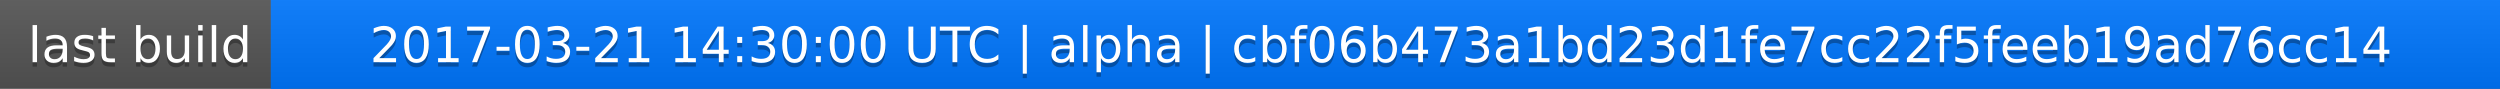
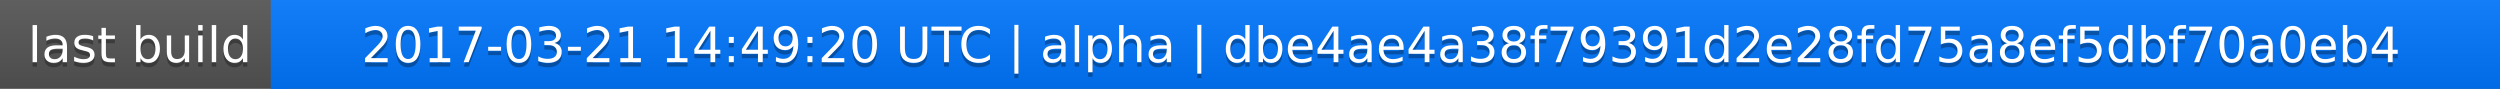
<svg xmlns="http://www.w3.org/2000/svg" width="563" height="20">
  <linearGradient id="a" x2="0" y2="100%">
    <stop offset="0" stop-color="#bbb" stop-opacity=".1" />
    <stop offset="1" stop-opacity=".1" />
  </linearGradient>
  <rect rx="0" width="563" height="20" fill="#555" />
  <rect rx="0" x="61" width="502" height="20" fill="#07f" />
  <path fill="#07f" d="M61 0h4v20h-4z" />
  <rect rx="0" width="563" height="20" fill="url(#a)" />
  <g fill="#fff" text-anchor="middle" font-family="DejaVu Sans,Verdana,Geneva,sans-serif" font-size="11">
    <text x="31.5" y="15" fill="#010101" fill-opacity=".3">last build</text>
    <text x="31.5" y="14">last build</text>
-     <text x="311" y="15" fill="#010101" fill-opacity=".3">2017-03-21 14:30:00 UTC | alpha | cbf06b473a1bd23d1fe7cc22f5feeb19ad76cc14</text>
-     <text x="311" y="14">2017-03-21 14:30:00 UTC | alpha | cbf06b473a1bd23d1fe7cc22f5feeb19ad76cc14</text>
+     <text x="311" y="15" fill="#010101" fill-opacity=".3">2017-03-21 14:49:20 UTC | alpha | dbe4ae4a38f79391d2e28fd75a8ef5dbf70a0eb4</text>
+     <text x="311" y="14">2017-03-21 14:49:20 UTC | alpha | dbe4ae4a38f79391d2e28fd75a8ef5dbf70a0eb4</text>
  </g>
</svg>
